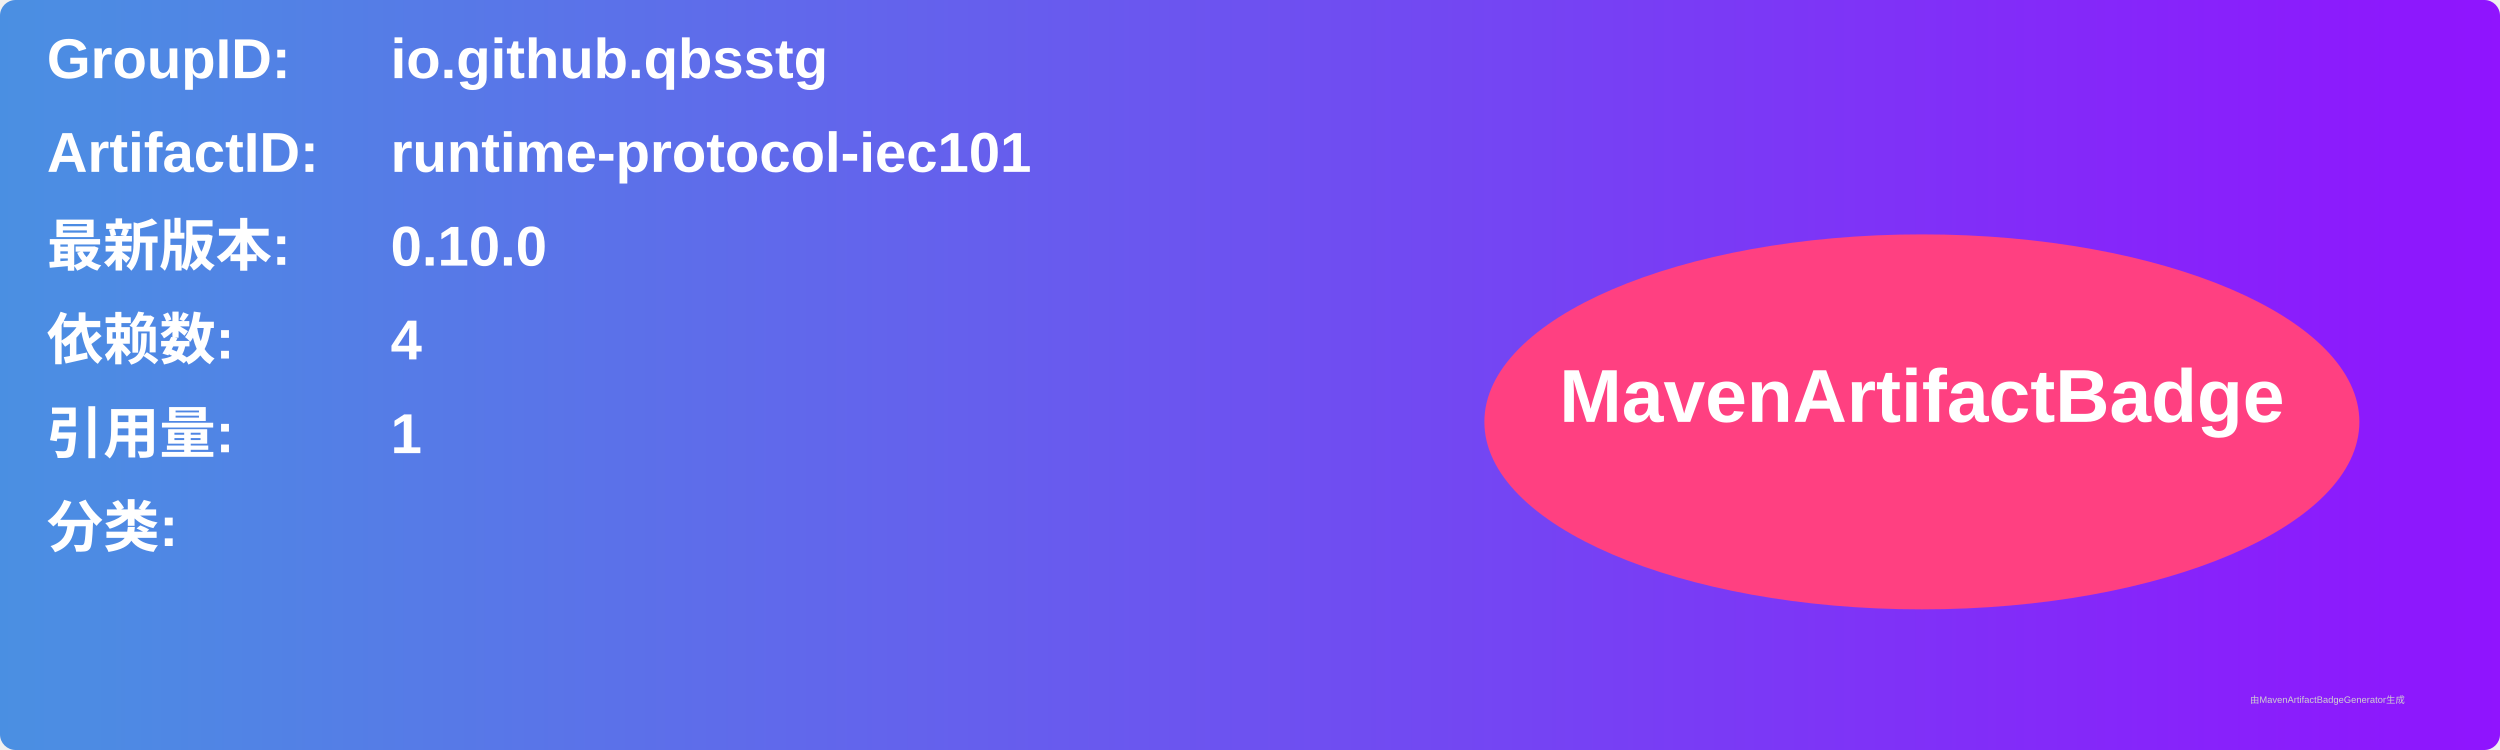
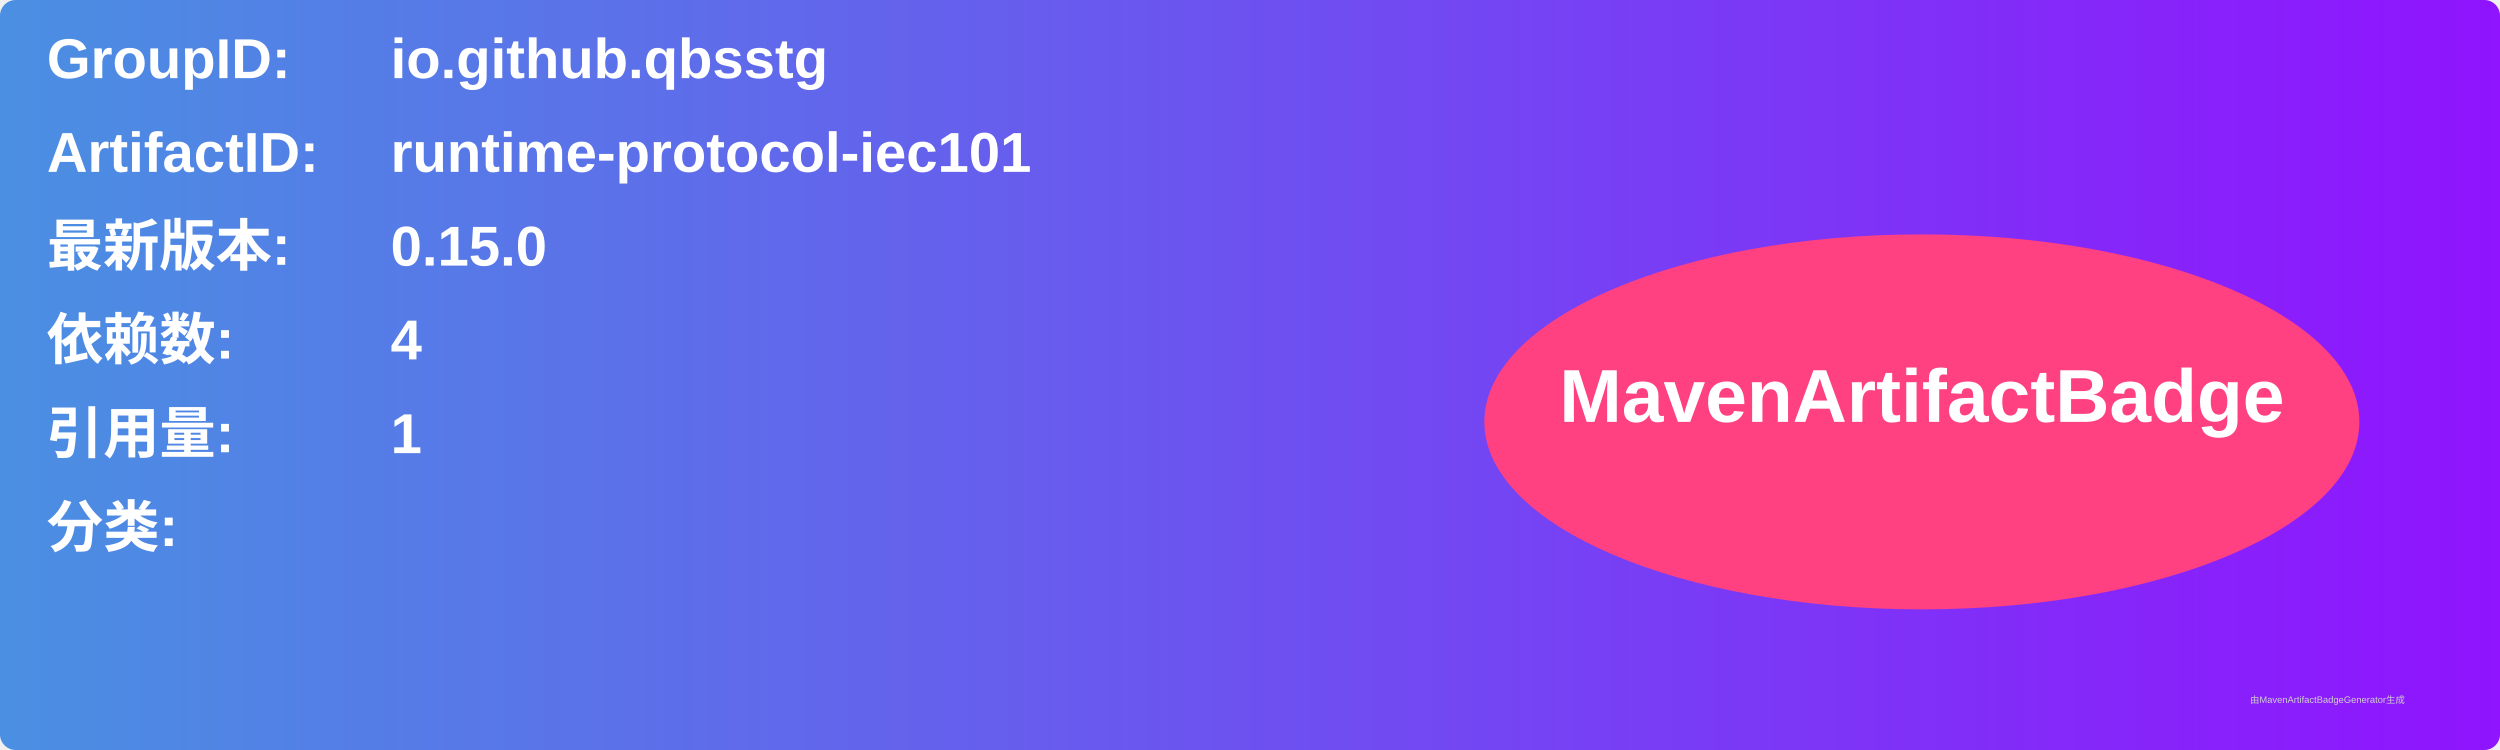
<svg xmlns="http://www.w3.org/2000/svg" width="800" height="240" viewBox="0 0 800 240">
  <linearGradient id="grad" x1="0%" y1="0%" x2="100%" y2="0%">
    <stop offset="0%" stop-color="#4a90e2" />
    <stop offset="100%" stop-color="#9013fe" />
  </linearGradient>
  <rect width="100%" height="100%" rx="5" ry="5" fill="url(#grad)" />
  <g transform="translate(15, 15)">
    <text x="0" y="10" font-family="Arial" font-size="18" fill="white" font-weight="bold" width="260">GroupID:</text>
    <text x="110" y="10" font-family="Arial" font-size="18" fill="white" font-weight="bold" width="460">io.github.qbsstg</text>
    <text x="0" y="40" font-family="Arial" font-size="18" fill="white" font-weight="bold" width="260">ArtifactID:</text>
    <text x="110" y="40" font-family="Arial" font-size="18" fill="white" font-weight="bold" width="460">runtime-protocol-iec101</text>
    <text x="0" y="70" font-family="Arial" font-size="18" fill="white" font-weight="bold">最新版本:</text>
    <text x="110" y="70" font-family="Arial" font-size="18" fill="white" font-weight="bold">
-       <tspan font-weight="bold">0.10.0</tspan>
+       <tspan font-weight="bold">0.15.0</tspan>
    </text>
    <text x="0" y="100" font-family="Arial" font-size="18" fill="white" font-weight="bold">依赖数: </text>
    <text x="110" y="100" font-family="Arial" font-size="18" fill="white">
      <tspan font-weight="bold">4</tspan>
    </text>
    <text x="0" y="130" font-family="Arial" font-size="18" fill="white" font-weight="bold">引用量: </text>
    <text x="110" y="130" font-family="Arial" font-size="18" fill="white">
      <tspan font-weight="bold">1</tspan>
    </text>
    <text x="0" y="160" font-family="Arial" font-size="18" fill="white" font-weight="bold">分类:</text>
    <text x="10" y="190" font-family="Arial" font-size="10" fill="white">
      <tspan font-weight="bold" />
    </text>
    <ellipse cx="600" cy="120" rx="140" ry="60" fill="#ff4081" />
    <text x="600" y="120" text-anchor="middle" font-family="Arial" font-size="24" fill="white" font-weight="bold">MavenArtifactBadge</text>
  </g>
  <text x="720" y="225" font-family="Arial" font-size="3" fill="#d0d0d0">由MavenArtifactBadgeGenerator生成</text>
</svg>
